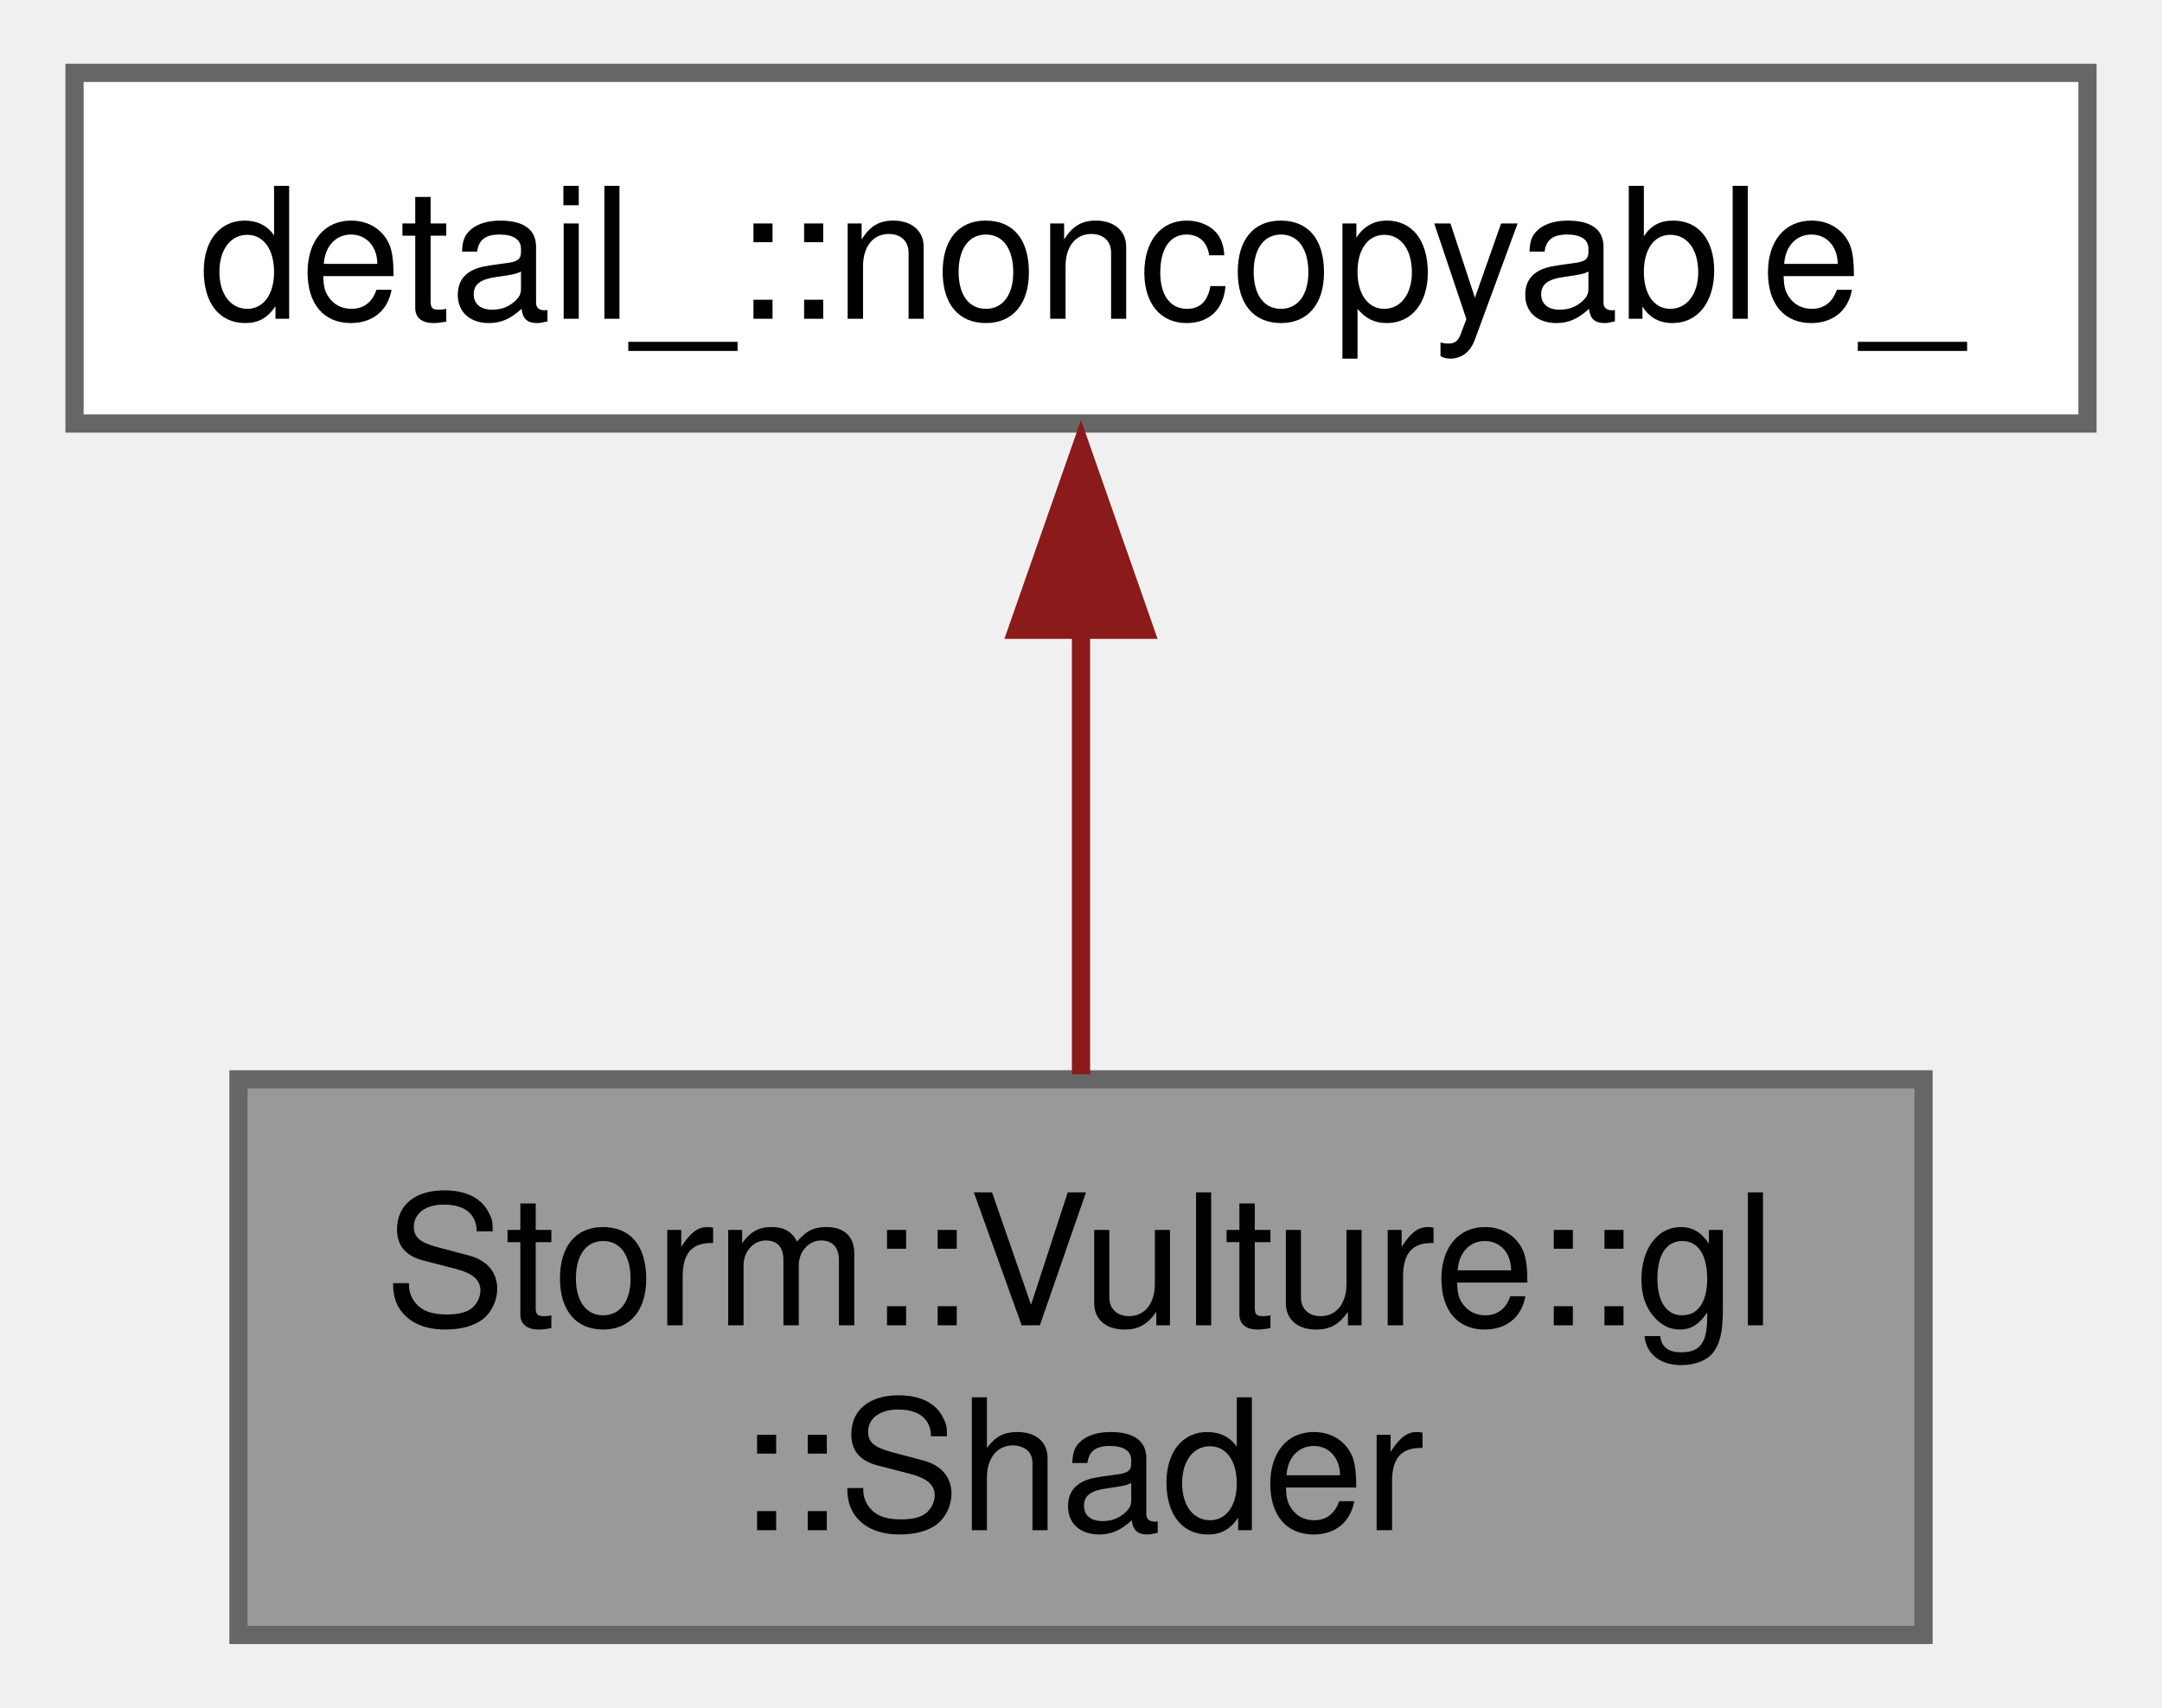
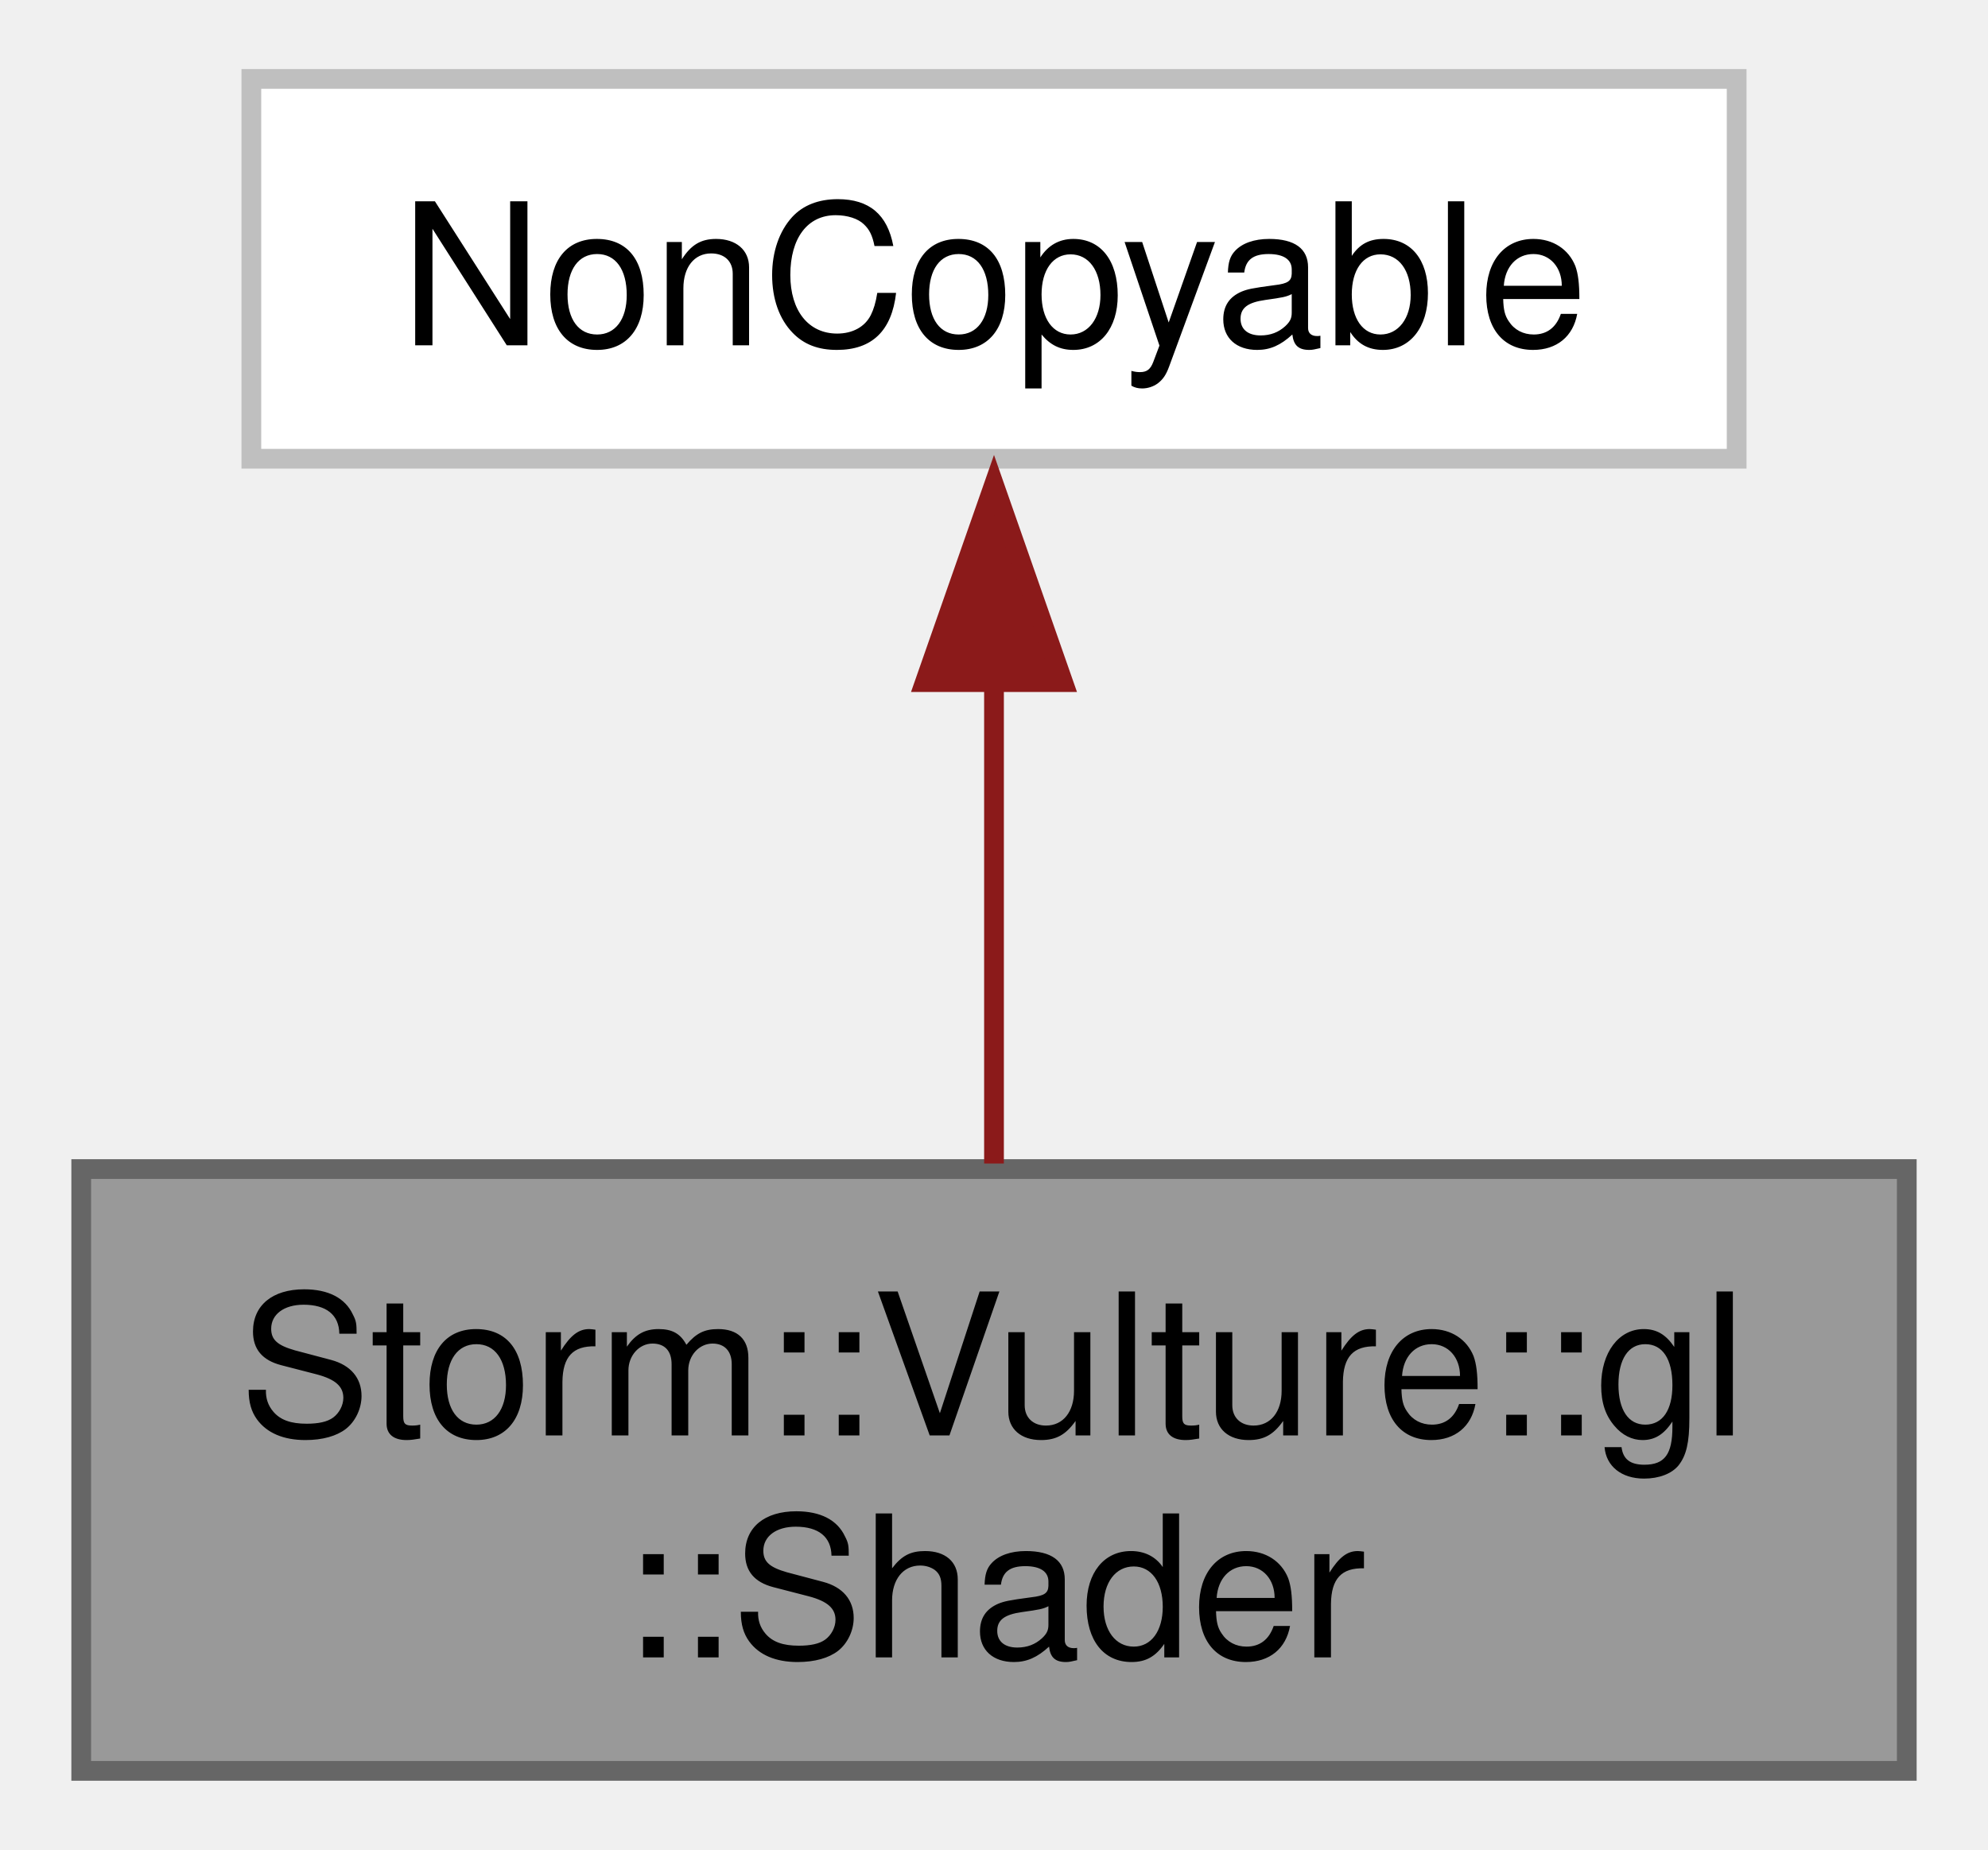
- <svg xmlns="http://www.w3.org/2000/svg" xmlns:xlink="http://www.w3.org/1999/xlink" width="119pt" height="94pt" viewBox="0.00 0.00 118.50 93.75">
+ <svg xmlns="http://www.w3.org/2000/svg" xmlns:xlink="http://www.w3.org/1999/xlink" width="101pt" height="94pt" viewBox="0.00 0.00 100.50 93.75">
  <g id="graph0" class="graph" transform="scale(1 1) rotate(0) translate(4 89.75)">
    <g id="Node000001" class="node">
      <g id="a_Node000001">
        <a xlink:title="OpenGL shader.">
-           <polygon fill="#999999" stroke="#666666" points="101.5,-30.5 9,-30.5 9,0 101.5,0 101.5,-30.5" />
-           <text text-anchor="start" x="17" y="-17" font-family="Helvetica,sans-Serif" font-size="10.00">Storm::Vulture::gl</text>
-           <text text-anchor="middle" x="55.25" y="-5.75" font-family="Helvetica,sans-Serif" font-size="10.00">::Shader</text>
+           <polygon fill="#999999" stroke="#666666" points="92.5,-30.5 0,-30.5 0,0 92.5,0 92.5,-30.5" />
+           <text text-anchor="start" x="8" y="-17" font-family="Helvetica,sans-Serif" font-size="10.00">Storm::Vulture::gl</text>
+           <text text-anchor="middle" x="46.25" y="-5.75" font-family="Helvetica,sans-Serif" font-size="10.00">::Shader</text>
        </a>
      </g>
    </g>
    <g id="Node000002" class="node">
      <g id="a_Node000002">
-         <a xlink:href="class_storm_1_1_non_copyable.html" target="_top" xlink:title="Non copyable object interface.">
-           <polygon fill="white" stroke="#666666" points="110.5,-85.75 0,-85.75 0,-66.5 110.5,-66.5 110.5,-85.75" />
-           <text text-anchor="middle" x="55.25" y="-72.25" font-family="Helvetica,sans-Serif" font-size="10.00">detail_::noncopyable_</text>
+         <a xlink:title=" ">
+           <polygon fill="white" stroke="#bfbfbf" points="83.88,-85.75 8.62,-85.75 8.62,-66.5 83.88,-66.5 83.88,-85.75" />
+           <text text-anchor="middle" x="46.25" y="-72.25" font-family="Helvetica,sans-Serif" font-size="10.00">NonCopyable</text>
        </a>
      </g>
    </g>
    <g id="edge1_Node000001_Node000002" class="edge">
      <g id="a_edge1_Node000001_Node000002">
        <a xlink:title=" ">
-           <path fill="none" stroke="#8b1a1a" d="M55.25,-55.2C55.25,-47.2 55.25,-38.15 55.25,-30.78" />
-           <polygon fill="#8b1a1a" stroke="#8b1a1a" points="51.75,-55.18 55.25,-65.18 58.75,-55.18 51.75,-55.18" />
+           <path fill="none" stroke="#8b1a1a" d="M46.25,-55.2C46.25,-47.2 46.25,-38.15 46.25,-30.78" />
+           <polygon fill="#8b1a1a" stroke="#8b1a1a" points="42.75,-55.18 46.25,-65.18 49.75,-55.18 42.75,-55.18" />
        </a>
      </g>
    </g>
  </g>
</svg>
